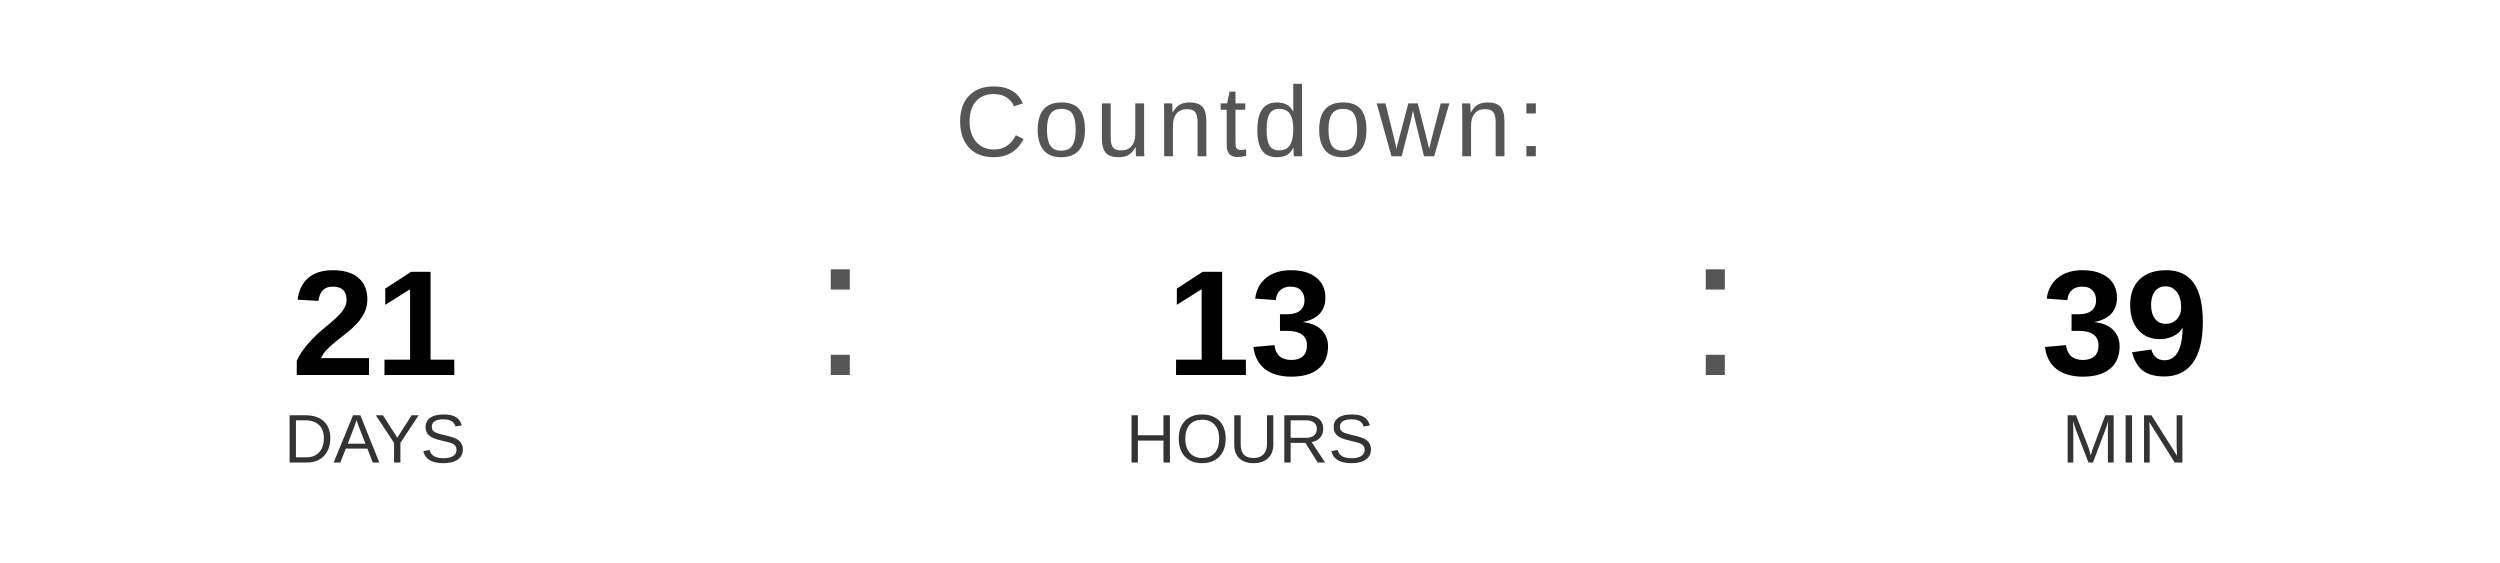
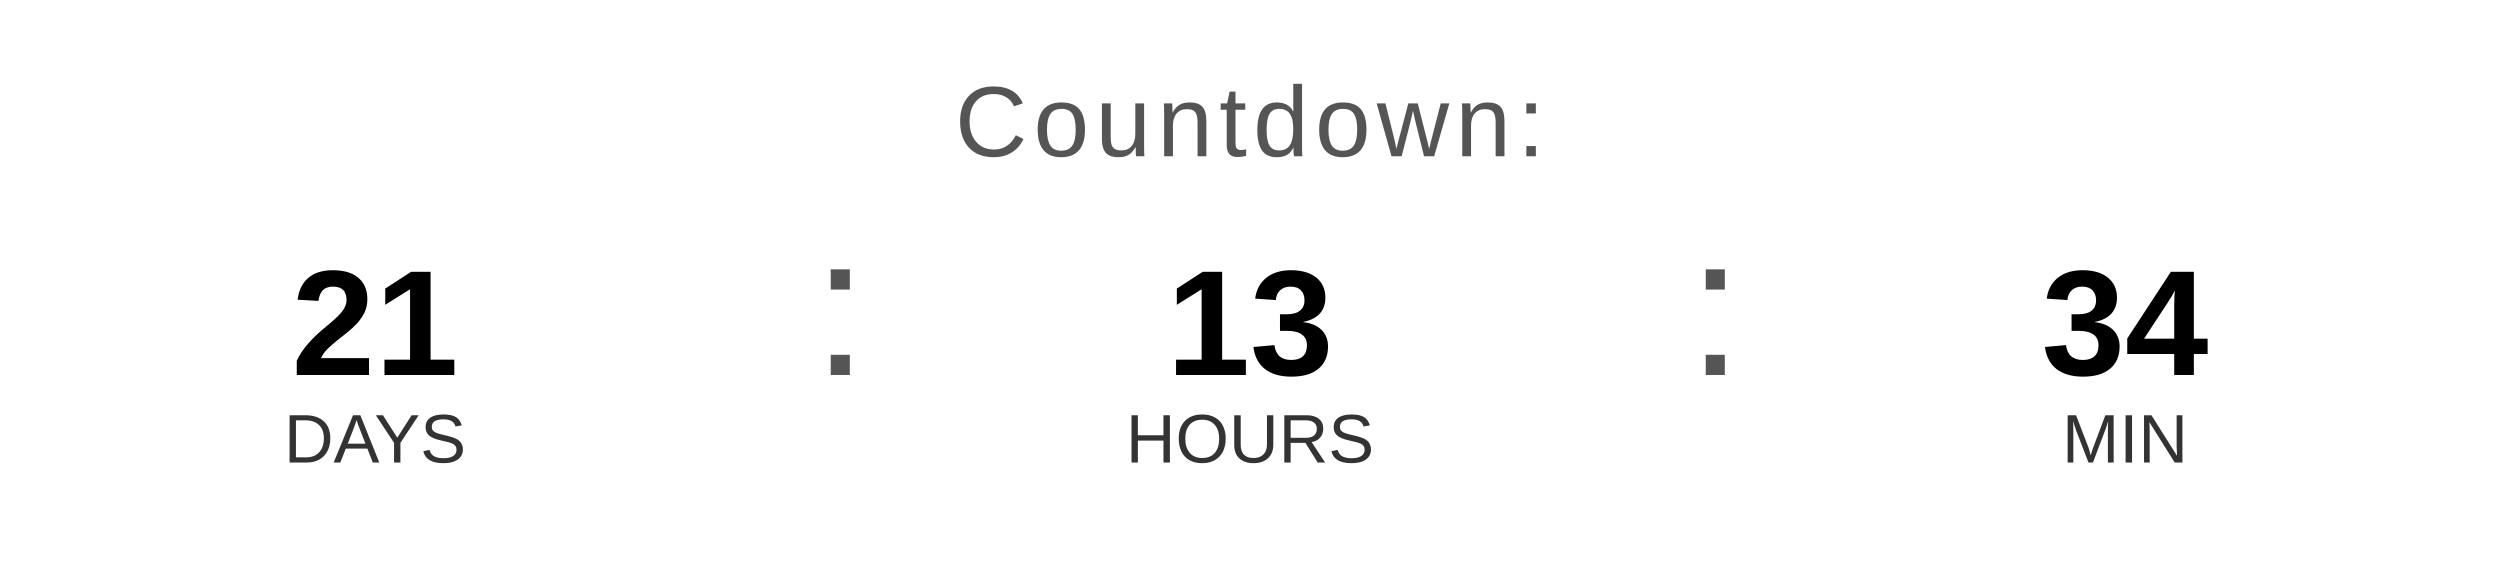
<svg xmlns="http://www.w3.org/2000/svg" width="400" height="90" viewBox="0 0 400 90">
  <text x="200" y="25" font-family="Arial, Helvetica, sans-serif" font-size="16" fill="#555555" text-anchor="middle" letter-spacing="1">
    Countdown:
  </text>
  <text x="60" y="60" font-family="Arial, Helvetica, sans-serif" font-size="24" font-weight="bold" fill="#000000" text-anchor="middle">21</text>
  <text x="60" y="74" font-family="Arial, Helvetica, sans-serif" font-size="11" fill="#333333" text-anchor="middle">DAYS</text>
  <text x="130" y="60" font-family="Arial, sans-serif" font-size="32" fill="#555555">:</text>
  <text x="200" y="60" font-family="Arial, Helvetica, sans-serif" font-size="24" font-weight="bold" fill="#000000" text-anchor="middle">13</text>
  <text x="200" y="74" font-family="Arial, Helvetica, sans-serif" font-size="11" fill="#333333" text-anchor="middle">HOURS</text>
  <text x="270" y="60" font-family="Arial, sans-serif" font-size="32" fill="#555555">:</text>
-   <text x="340" y="60" font-family="Arial, Helvetica, sans-serif" font-size="24" font-weight="bold" fill="#000000" text-anchor="middle">39</text>
+   <text x="340" y="60" font-family="Arial, Helvetica, sans-serif" font-size="24" font-weight="bold" fill="#000000" text-anchor="middle">34</text>
  <text x="340" y="74" font-family="Arial, Helvetica, sans-serif" font-size="11" fill="#333333" text-anchor="middle">MIN</text>
</svg>
